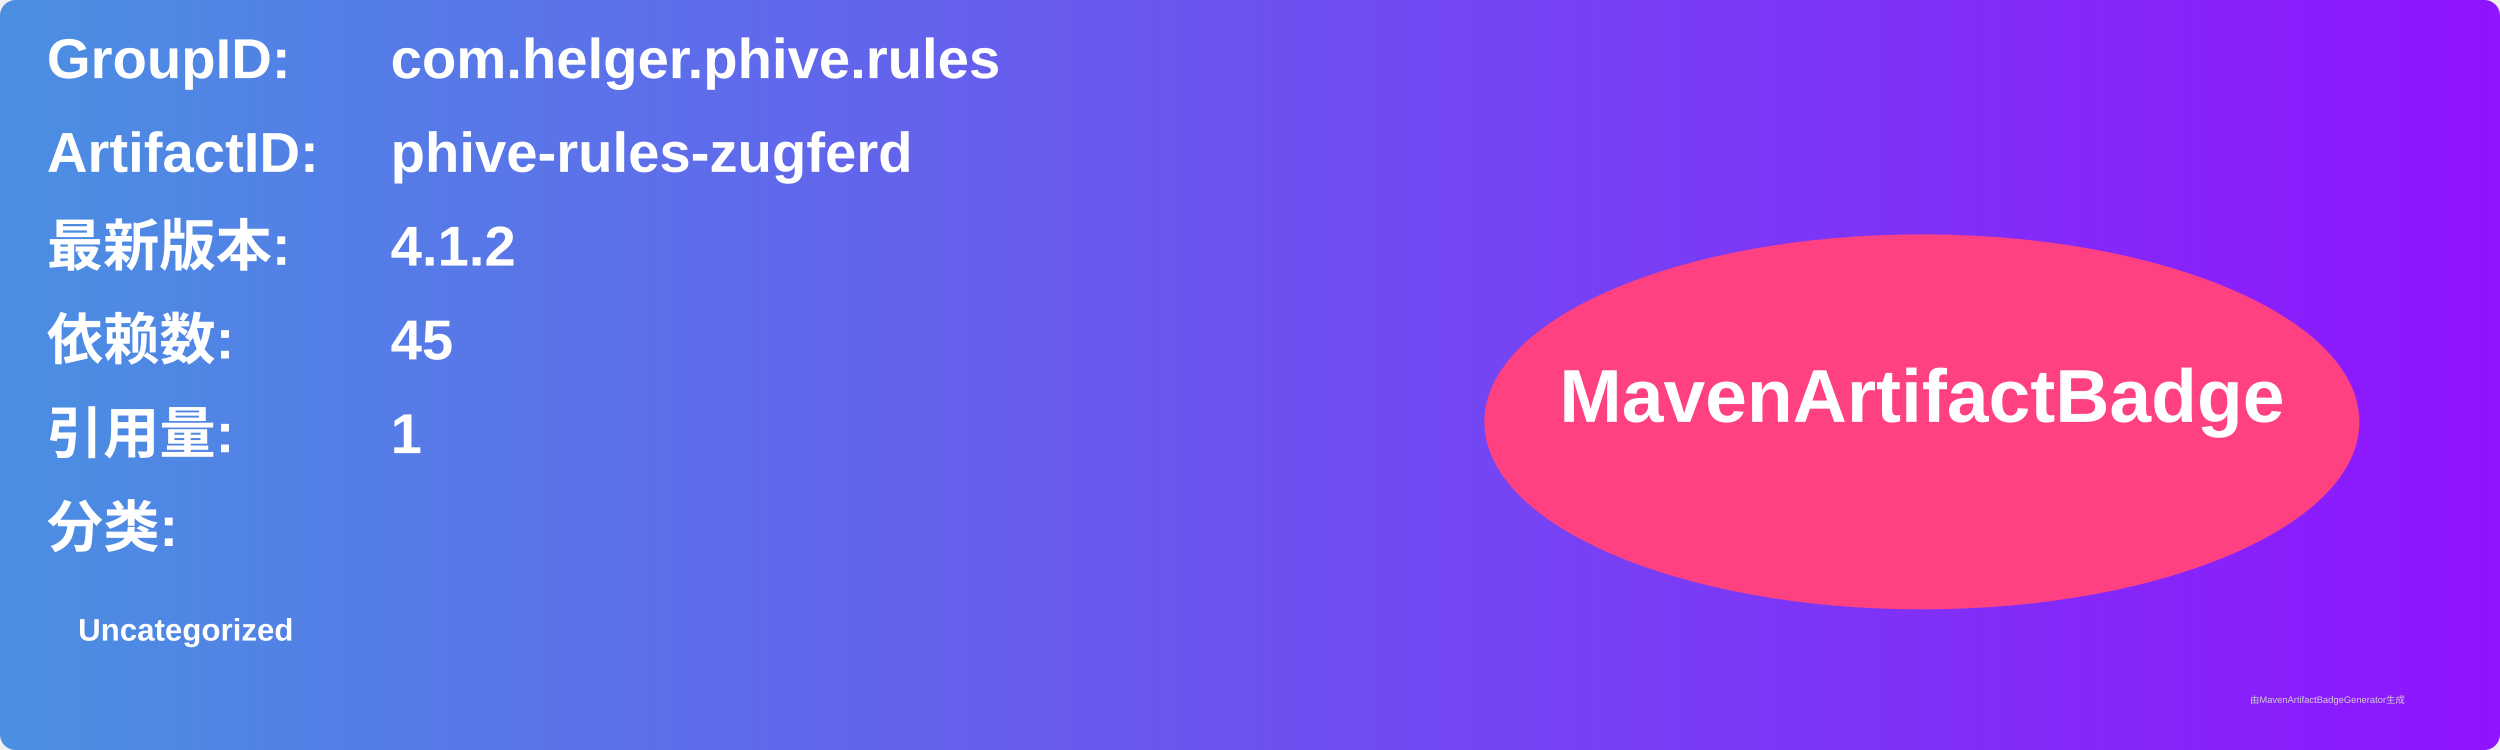
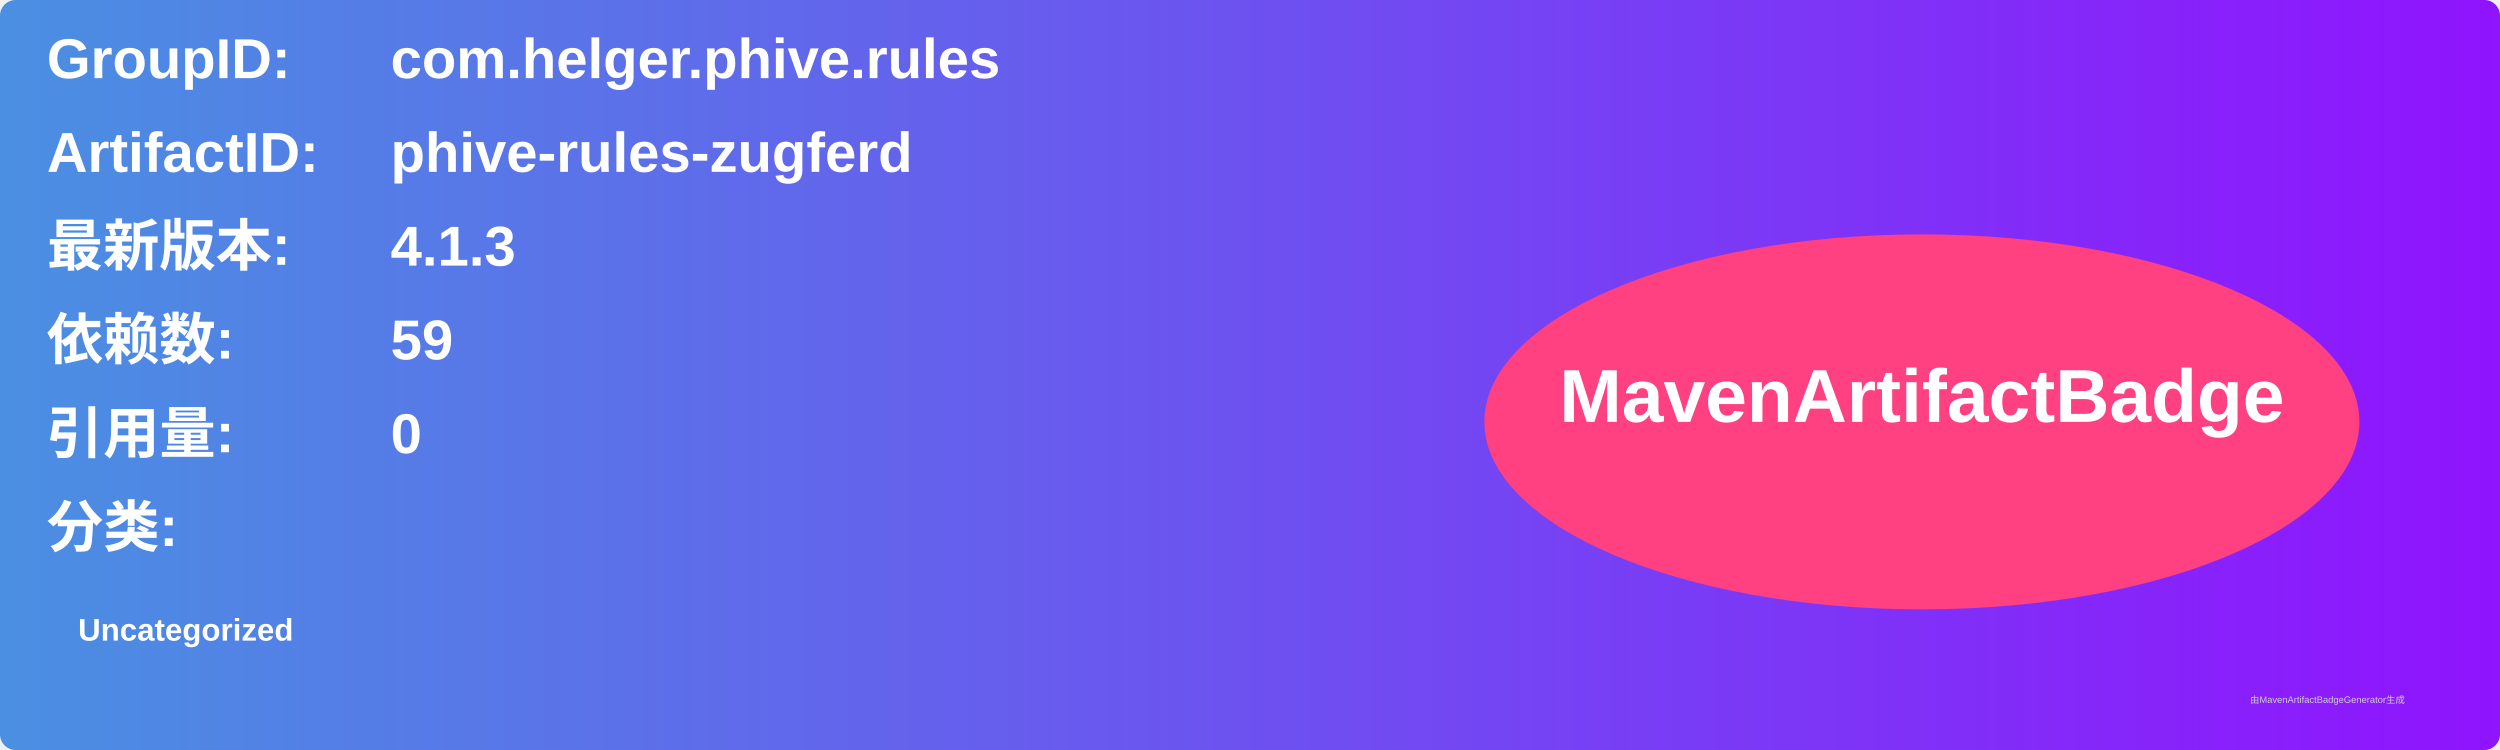
<svg xmlns="http://www.w3.org/2000/svg" width="800" height="240" viewBox="0 0 800 240">
  <linearGradient id="grad" x1="0%" y1="0%" x2="100%" y2="0%">
    <stop offset="0%" stop-color="#4a90e2" />
    <stop offset="100%" stop-color="#9013fe" />
  </linearGradient>
  <rect width="100%" height="100%" rx="5" ry="5" fill="url(#grad)" />
  <g transform="translate(15, 15)">
    <text x="0" y="10" font-family="Arial" font-size="18" fill="white" font-weight="bold" width="260">GroupID:</text>
    <text x="110" y="10" font-family="Arial" font-size="18" fill="white" font-weight="bold" width="460">com.helger.phive.rules</text>
    <text x="0" y="40" font-family="Arial" font-size="18" fill="white" font-weight="bold" width="260">ArtifactID:</text>
    <text x="110" y="40" font-family="Arial" font-size="18" fill="white" font-weight="bold" width="460">phive-rules-zugferd</text>
    <text x="0" y="70" font-family="Arial" font-size="18" fill="white" font-weight="bold">最新版本:</text>
    <text x="110" y="70" font-family="Arial" font-size="18" fill="white" font-weight="bold">
-       <tspan font-weight="bold">4.1.2</tspan>
+       <tspan font-weight="bold">4.1.3</tspan>
    </text>
    <text x="0" y="100" font-family="Arial" font-size="18" fill="white" font-weight="bold">依赖数: </text>
    <text x="110" y="100" font-family="Arial" font-size="18" fill="white">
-       <tspan font-weight="bold">45</tspan>
+       <tspan font-weight="bold">59</tspan>
    </text>
    <text x="0" y="130" font-family="Arial" font-size="18" fill="white" font-weight="bold">引用量: </text>
    <text x="110" y="130" font-family="Arial" font-size="18" fill="white">
-       <tspan font-weight="bold">1</tspan>
+       <tspan font-weight="bold">0</tspan>
    </text>
    <text x="0" y="160" font-family="Arial" font-size="18" fill="white" font-weight="bold">分类:</text>
    <text x="10" y="190" font-family="Arial" font-size="10" fill="white">
      <tspan font-weight="bold">Uncategorized</tspan>
    </text>
    <ellipse cx="600" cy="120" rx="140" ry="60" fill="#ff4081" />
    <text x="600" y="120" text-anchor="middle" font-family="Arial" font-size="24" fill="white" font-weight="bold">MavenArtifactBadge</text>
  </g>
  <text x="720" y="225" font-family="Arial" font-size="3" fill="#d0d0d0">由MavenArtifactBadgeGenerator生成</text>
</svg>
